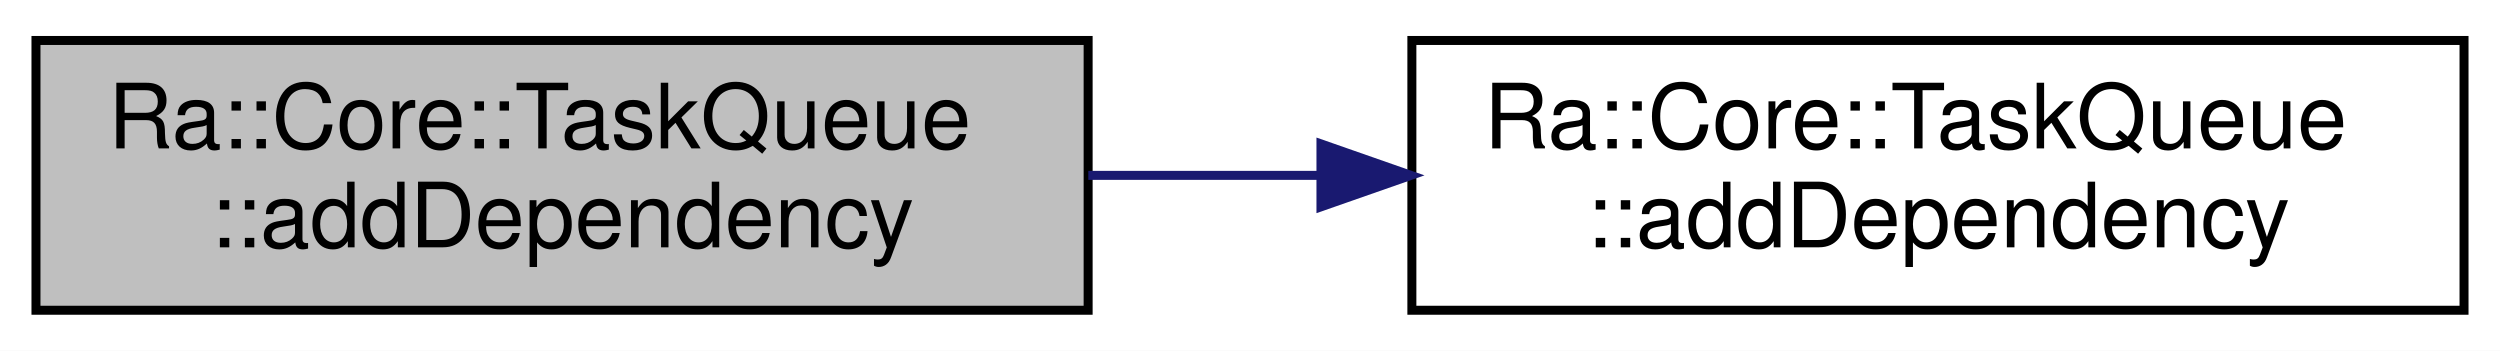
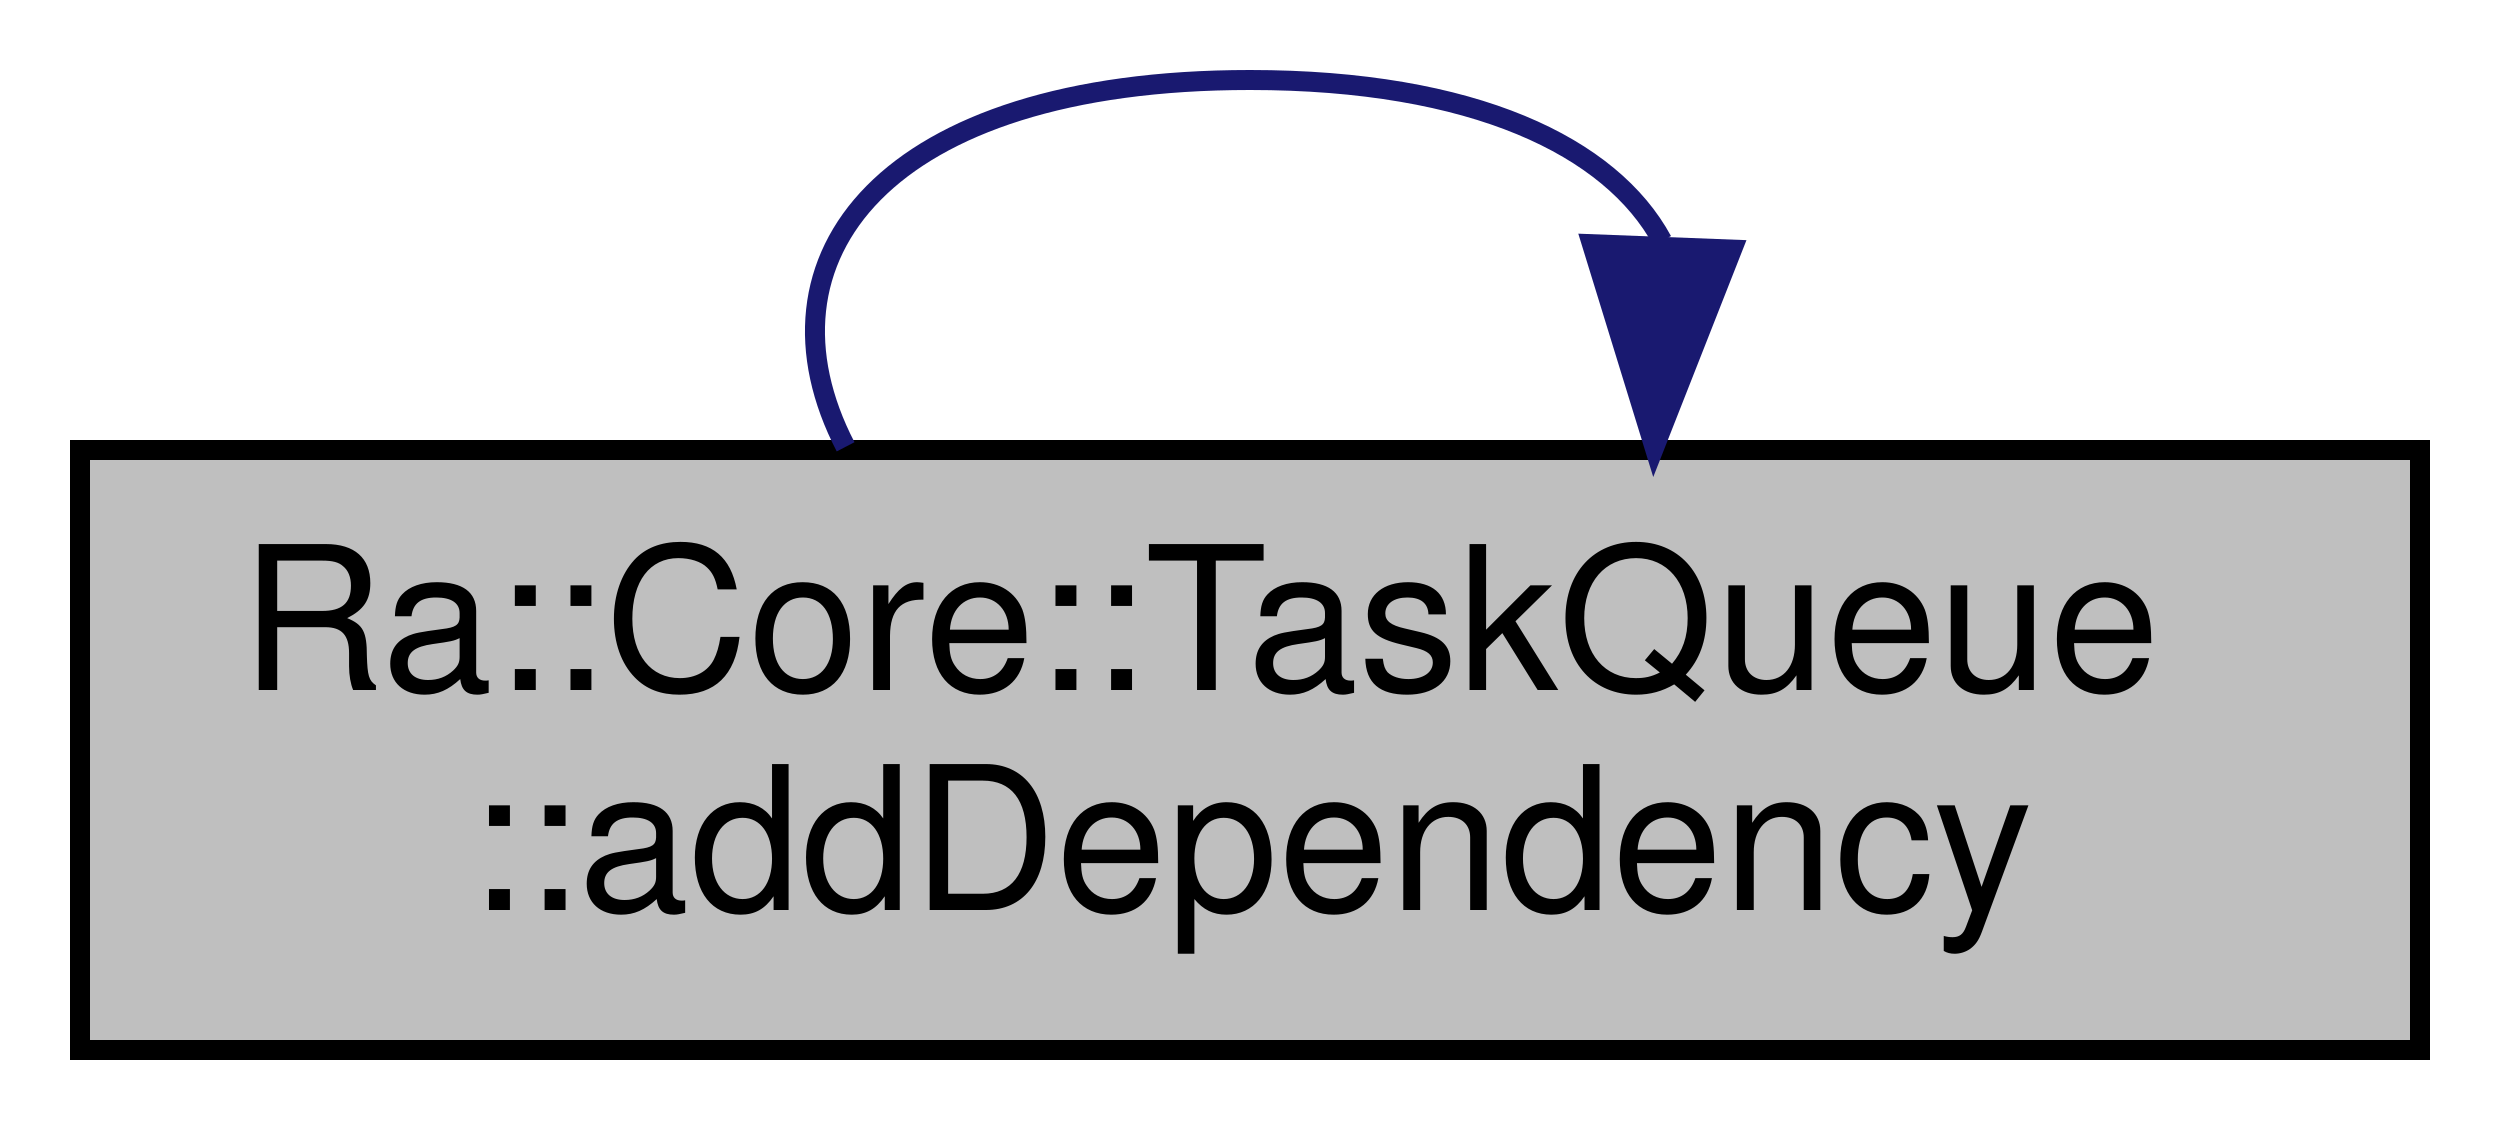
- <svg xmlns="http://www.w3.org/2000/svg" xmlns:xlink="http://www.w3.org/1999/xlink" width="278pt" height="39pt" viewBox="0.00 0.00 278.00 39.00">
-   <g id="graph0" class="graph" transform="scale(1 1) rotate(0) translate(4 35)">
-     <polygon fill="white" stroke="transparent" points="-4,4 -4,-35 274,-35 274,4 -4,4" />
+ <svg xmlns="http://www.w3.org/2000/svg" xmlns:xlink="http://www.w3.org/1999/xlink" width="125pt" height="57pt" viewBox="0.00 0.00 125.00 57.00">
+   <g id="graph0" class="graph" transform="scale(1 1) rotate(0) translate(4 53)">
+     <polygon fill="white" stroke="transparent" points="-4,4 -4,-53 121,-53 121,4 -4,4" />
    <g id="node1" class="node">
      <g id="a_node1">
        <a xlink:title=" ">
          <polygon fill="#bfbfbf" stroke="black" points="0,-0.5 0,-30.5 117,-30.5 117,-0.5 0,-0.5" />
          <text text-anchor="start" x="8" y="-18.5" font-family="Helvetica,sans-Serif" font-size="10.00">Ra::Core::TaskQueue</text>
          <text text-anchor="middle" x="58.5" y="-7.5" font-family="Helvetica,sans-Serif" font-size="10.00">::addDependency</text>
        </a>
      </g>
    </g>
-     <g id="node2" class="node">
-       <g id="a_node2">
-         <a xlink:href="classRa_1_1Core_1_1TaskQueue.html#ab15b59009ff7bd766871ac66e01c3210" target="_top" xlink:title=" ">
-           <polygon fill="white" stroke="black" points="153,-0.5 153,-30.5 270,-30.5 270,-0.5 153,-0.5" />
-           <text text-anchor="start" x="161" y="-18.5" font-family="Helvetica,sans-Serif" font-size="10.00">Ra::Core::TaskQueue</text>
-           <text text-anchor="middle" x="211.5" y="-7.5" font-family="Helvetica,sans-Serif" font-size="10.00">::addDependency</text>
-         </a>
-       </g>
-     </g>
    <g id="edge1" class="edge">
-       <path fill="none" stroke="midnightblue" d="M117.02,-15.5C125.46,-15.5 134.23,-15.5 142.86,-15.5" />
-       <polygon fill="midnightblue" stroke="midnightblue" points="142.89,-19 152.89,-15.5 142.89,-12 142.89,-19" />
+       <path fill="none" stroke="midnightblue" d="M38.28,-30.66C33.41,-40.06 40.15,-49 58.5,-49 69.68,-49 76.55,-45.68 79.11,-40.96" />
+       <polygon fill="midnightblue" stroke="midnightblue" points="82.6,-40.52 78.72,-30.66 75.6,-40.79 82.6,-40.52" />
    </g>
  </g>
</svg>
